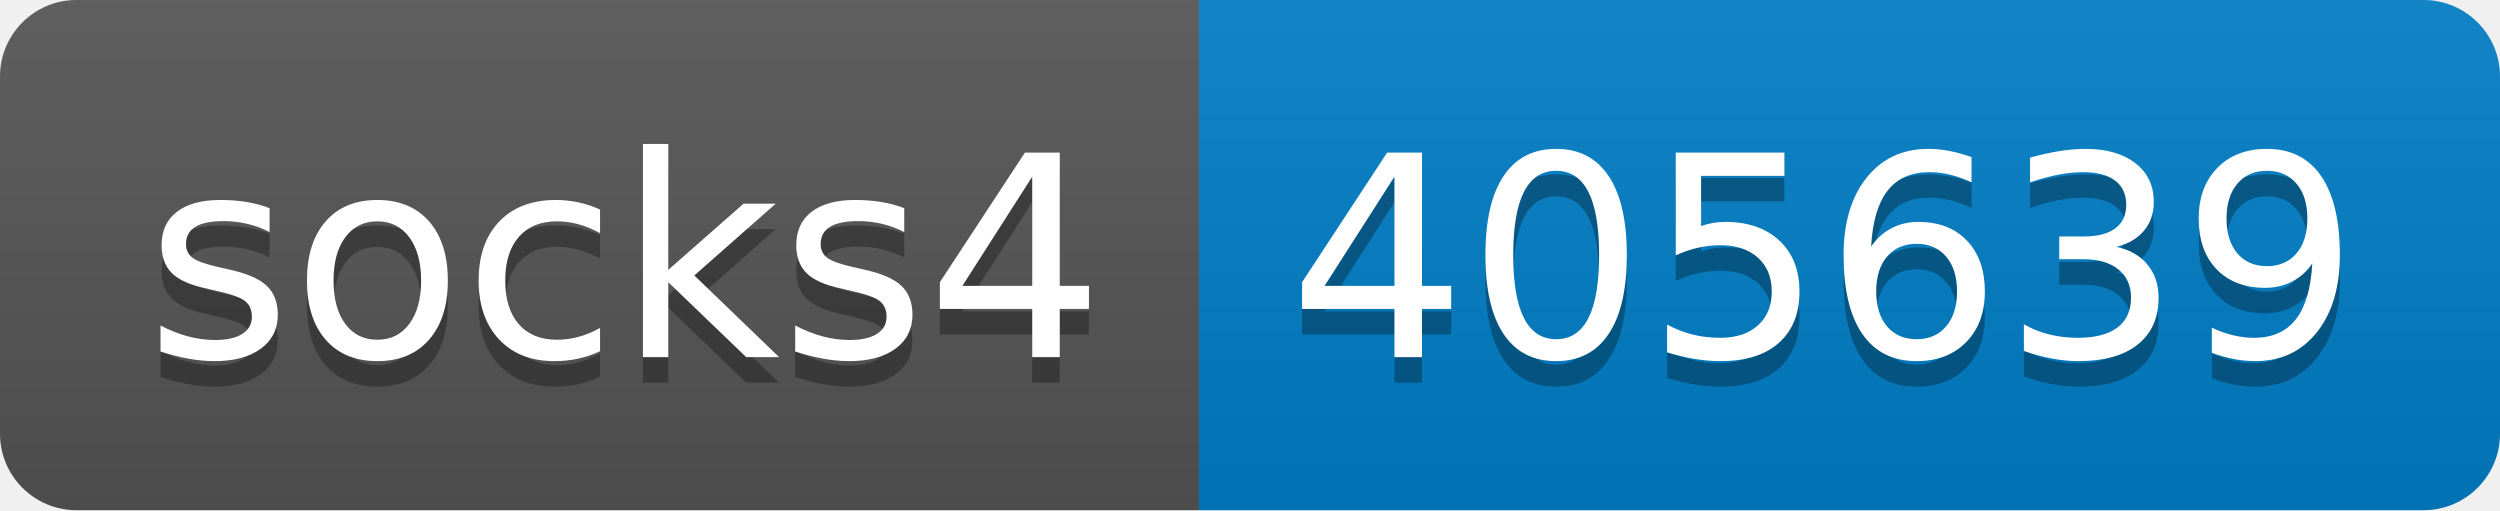
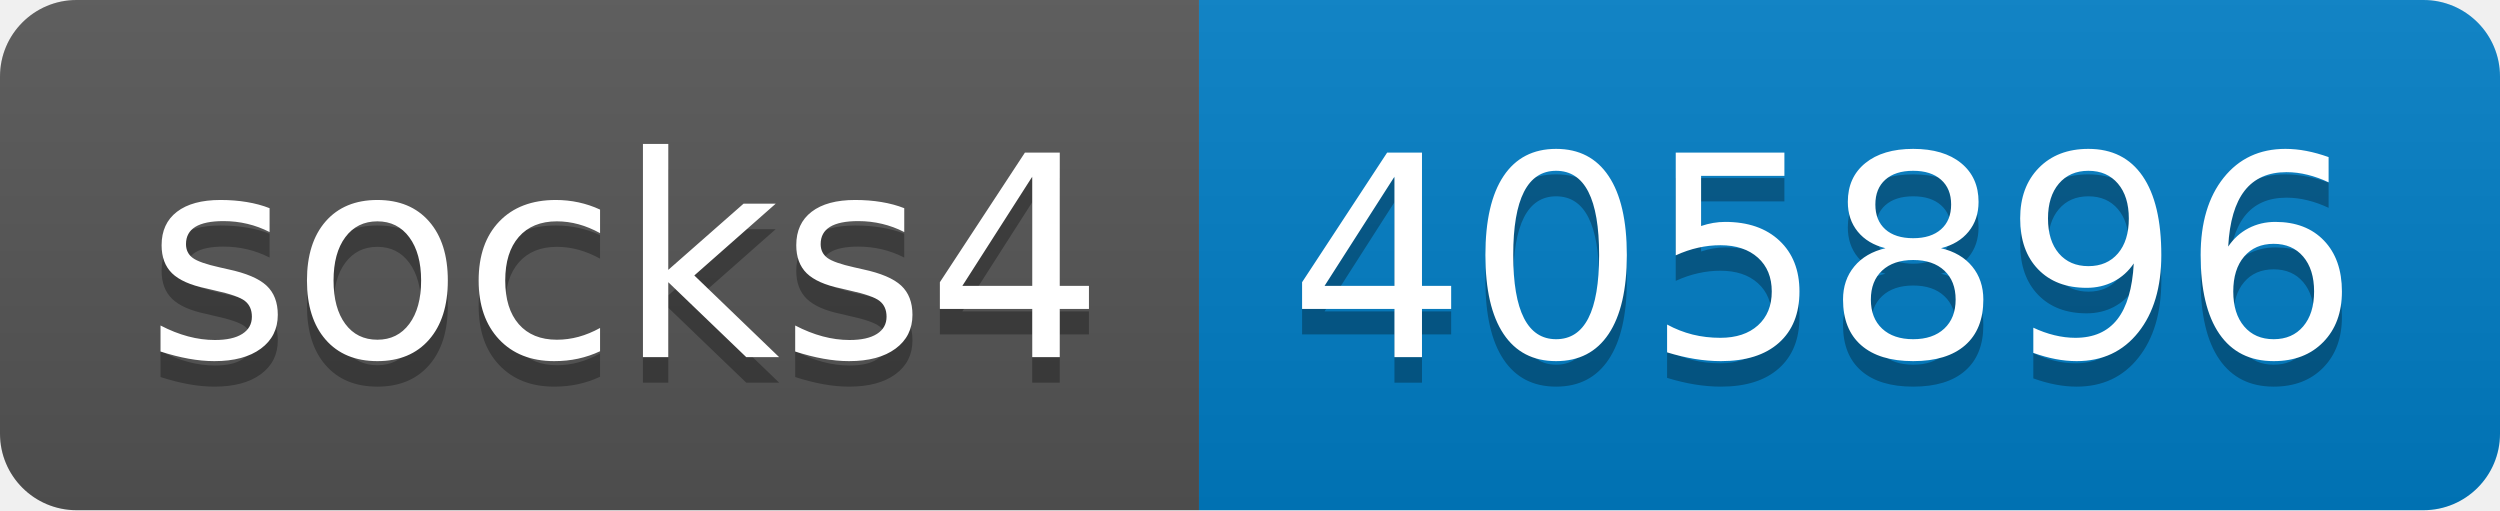
- <svg xmlns="http://www.w3.org/2000/svg" width="98" height="20" role="img" aria-label="socks4: 405639">
+ <svg xmlns="http://www.w3.org/2000/svg" width="98" height="20" role="img" aria-label="socks4: 405896">
  <linearGradient id="s" x2="0" y2="100%">
    <stop offset="0" stop-color="#bbb" stop-opacity=".1" />
    <stop offset="1" stop-opacity=".1" />
  </linearGradient>
  <clipPath id="r">
    <rect width="98" height="20" rx="3" fill="#fff" />
  </clipPath>
  <g clip-path="url(#r)">
    <rect width="47" height="20" fill="#555" />
    <rect x="47" width="51" height="20" fill="#007ec6" />
    <rect width="98" height="20" fill="url(#s)" />
  </g>
  <g fill="#fff" text-anchor="middle" font-family="Verdana,Geneva,DejaVu Sans,sans-serif" text-rendering="geometricPrecision" font-size="110">
    <text aria-hidden="true" x="245" y="150" fill="#010101" fill-opacity=".3" transform="scale(.1)" textLength="370">socks4</text>
    <text x="245" y="140" transform="scale(.1)" fill="#fff" textLength="370">socks4</text>
-     <text aria-hidden="true" x="715" y="150" fill="#010101" fill-opacity=".3" transform="scale(.1)" textLength="410">405639</text>
-     <text x="715" y="140" transform="scale(.1)" fill="#fff" textLength="410">405639</text>
+     <text aria-hidden="true" x="715" y="150" fill="#010101" fill-opacity=".3" transform="scale(.1)" textLength="410">405896</text>
+     <text x="715" y="140" transform="scale(.1)" fill="#fff" textLength="410">405896</text>
  </g>
</svg>
